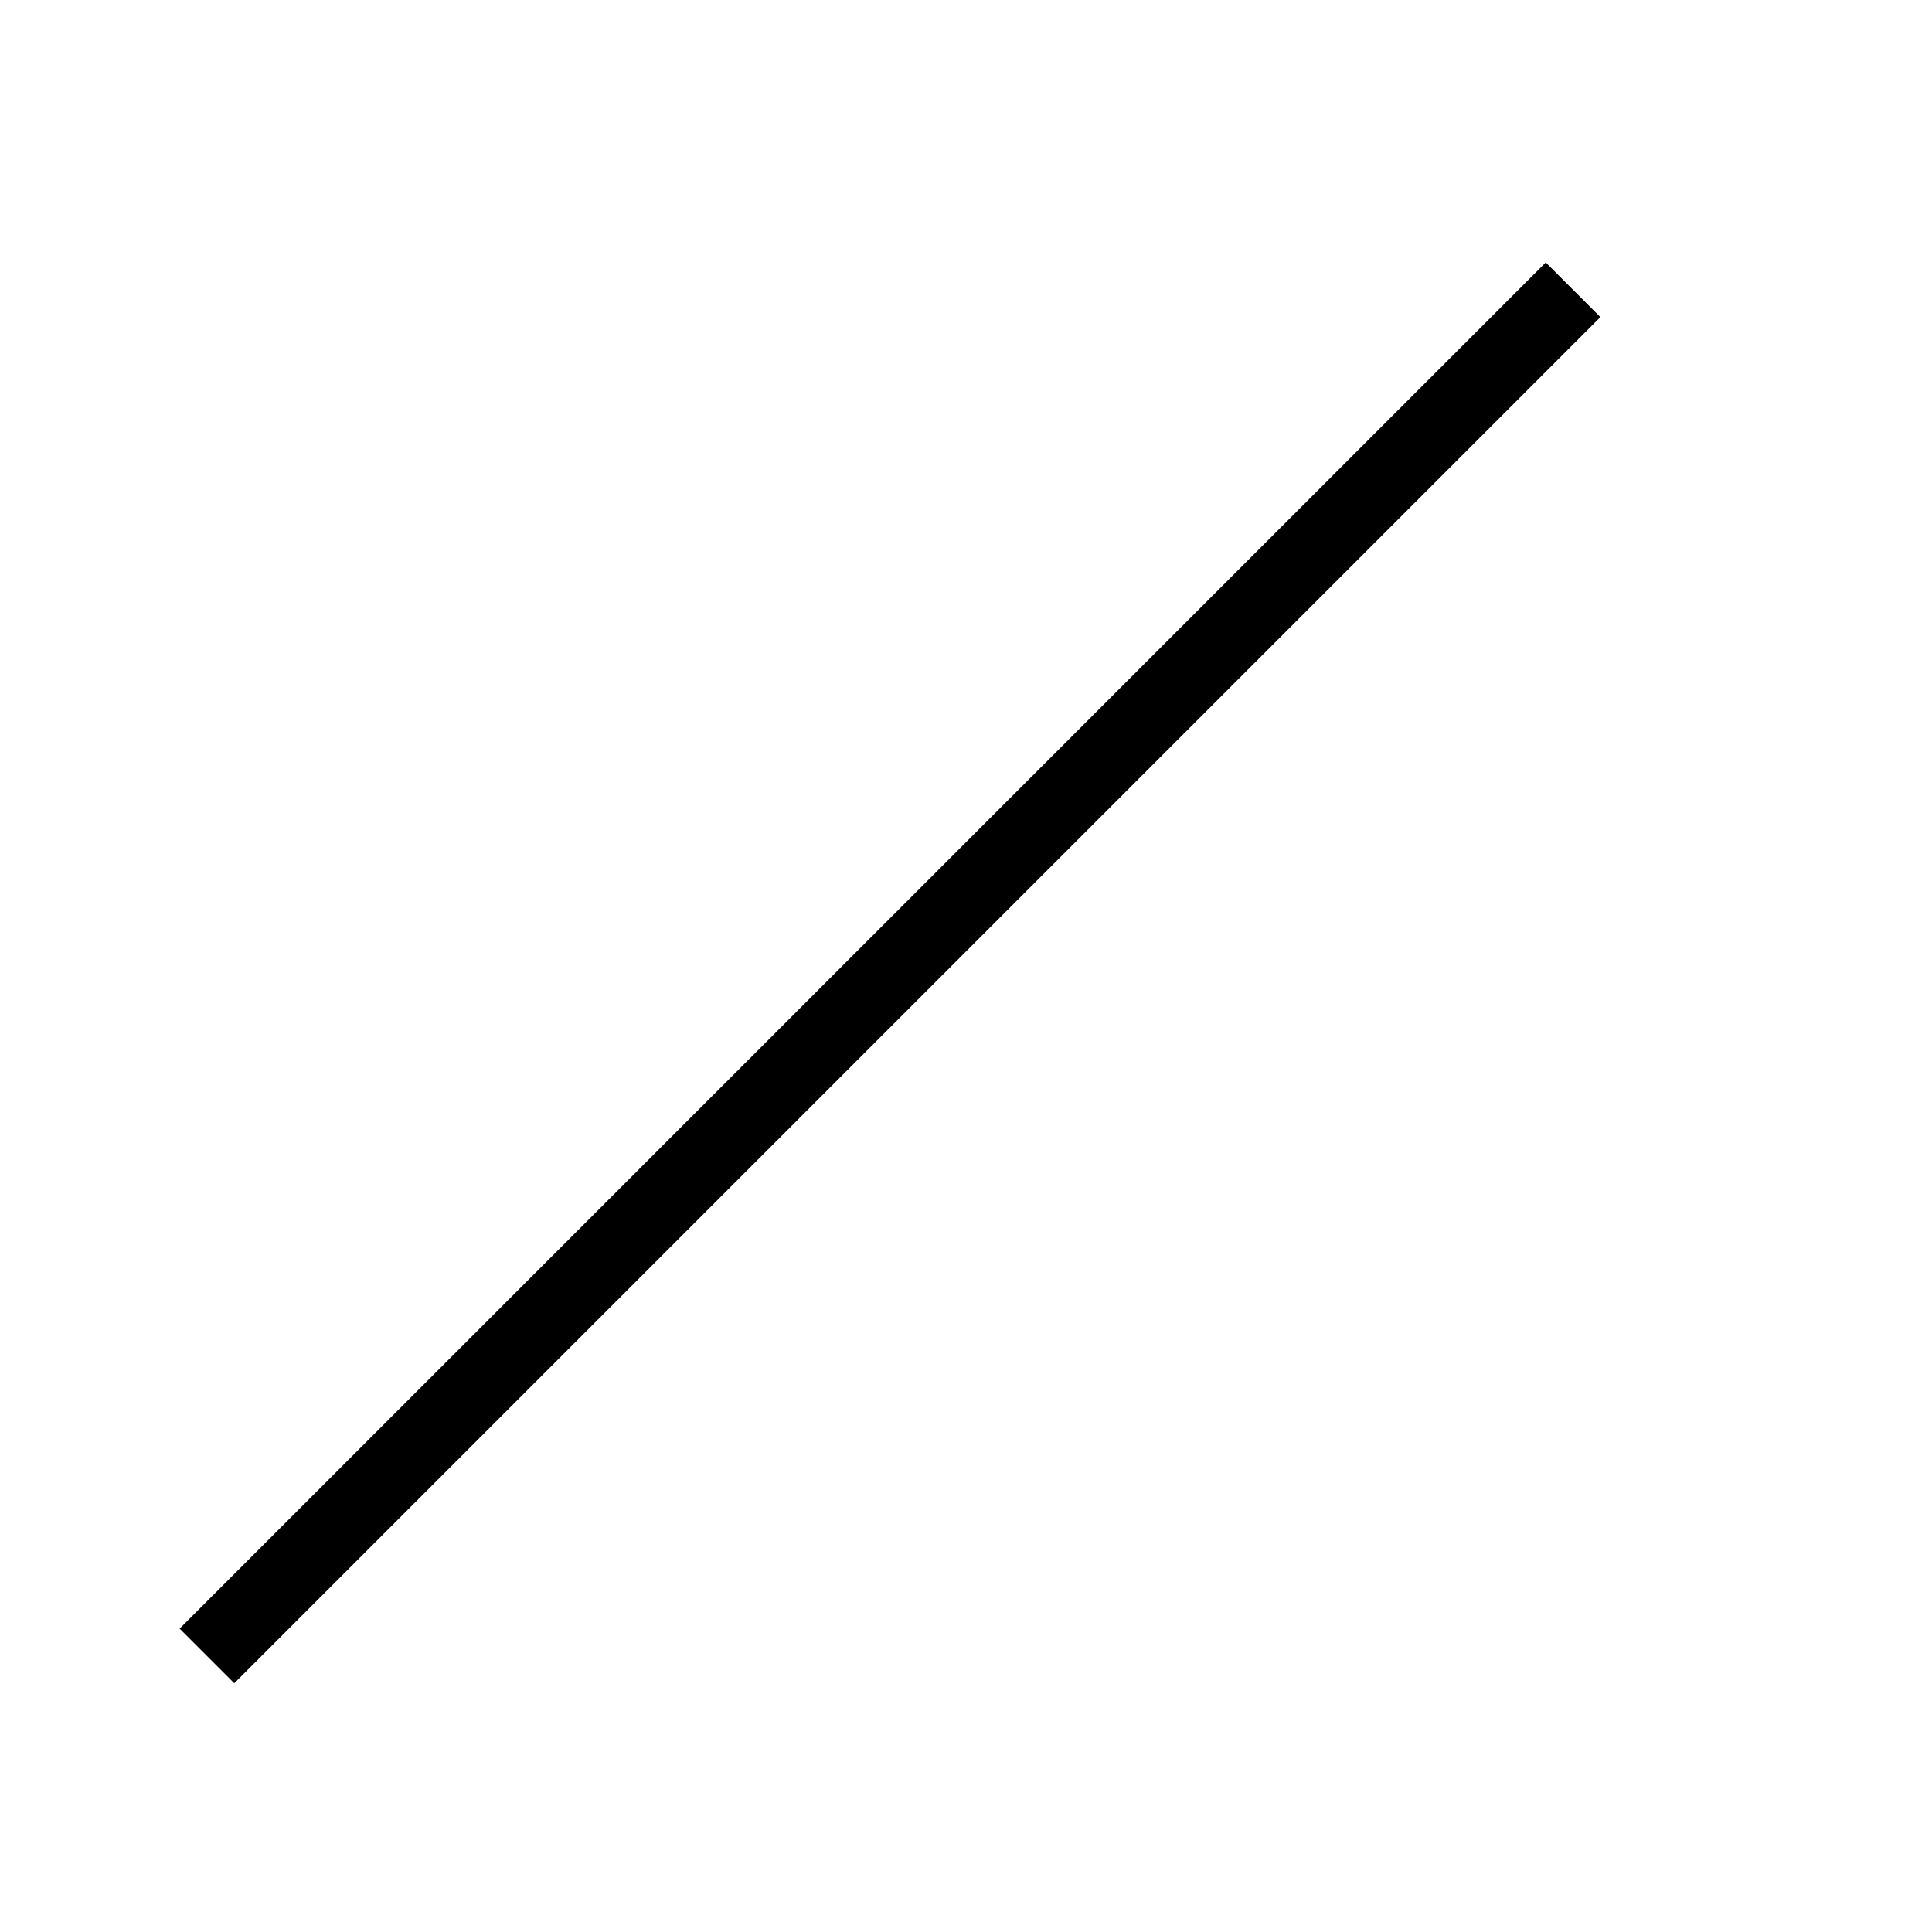
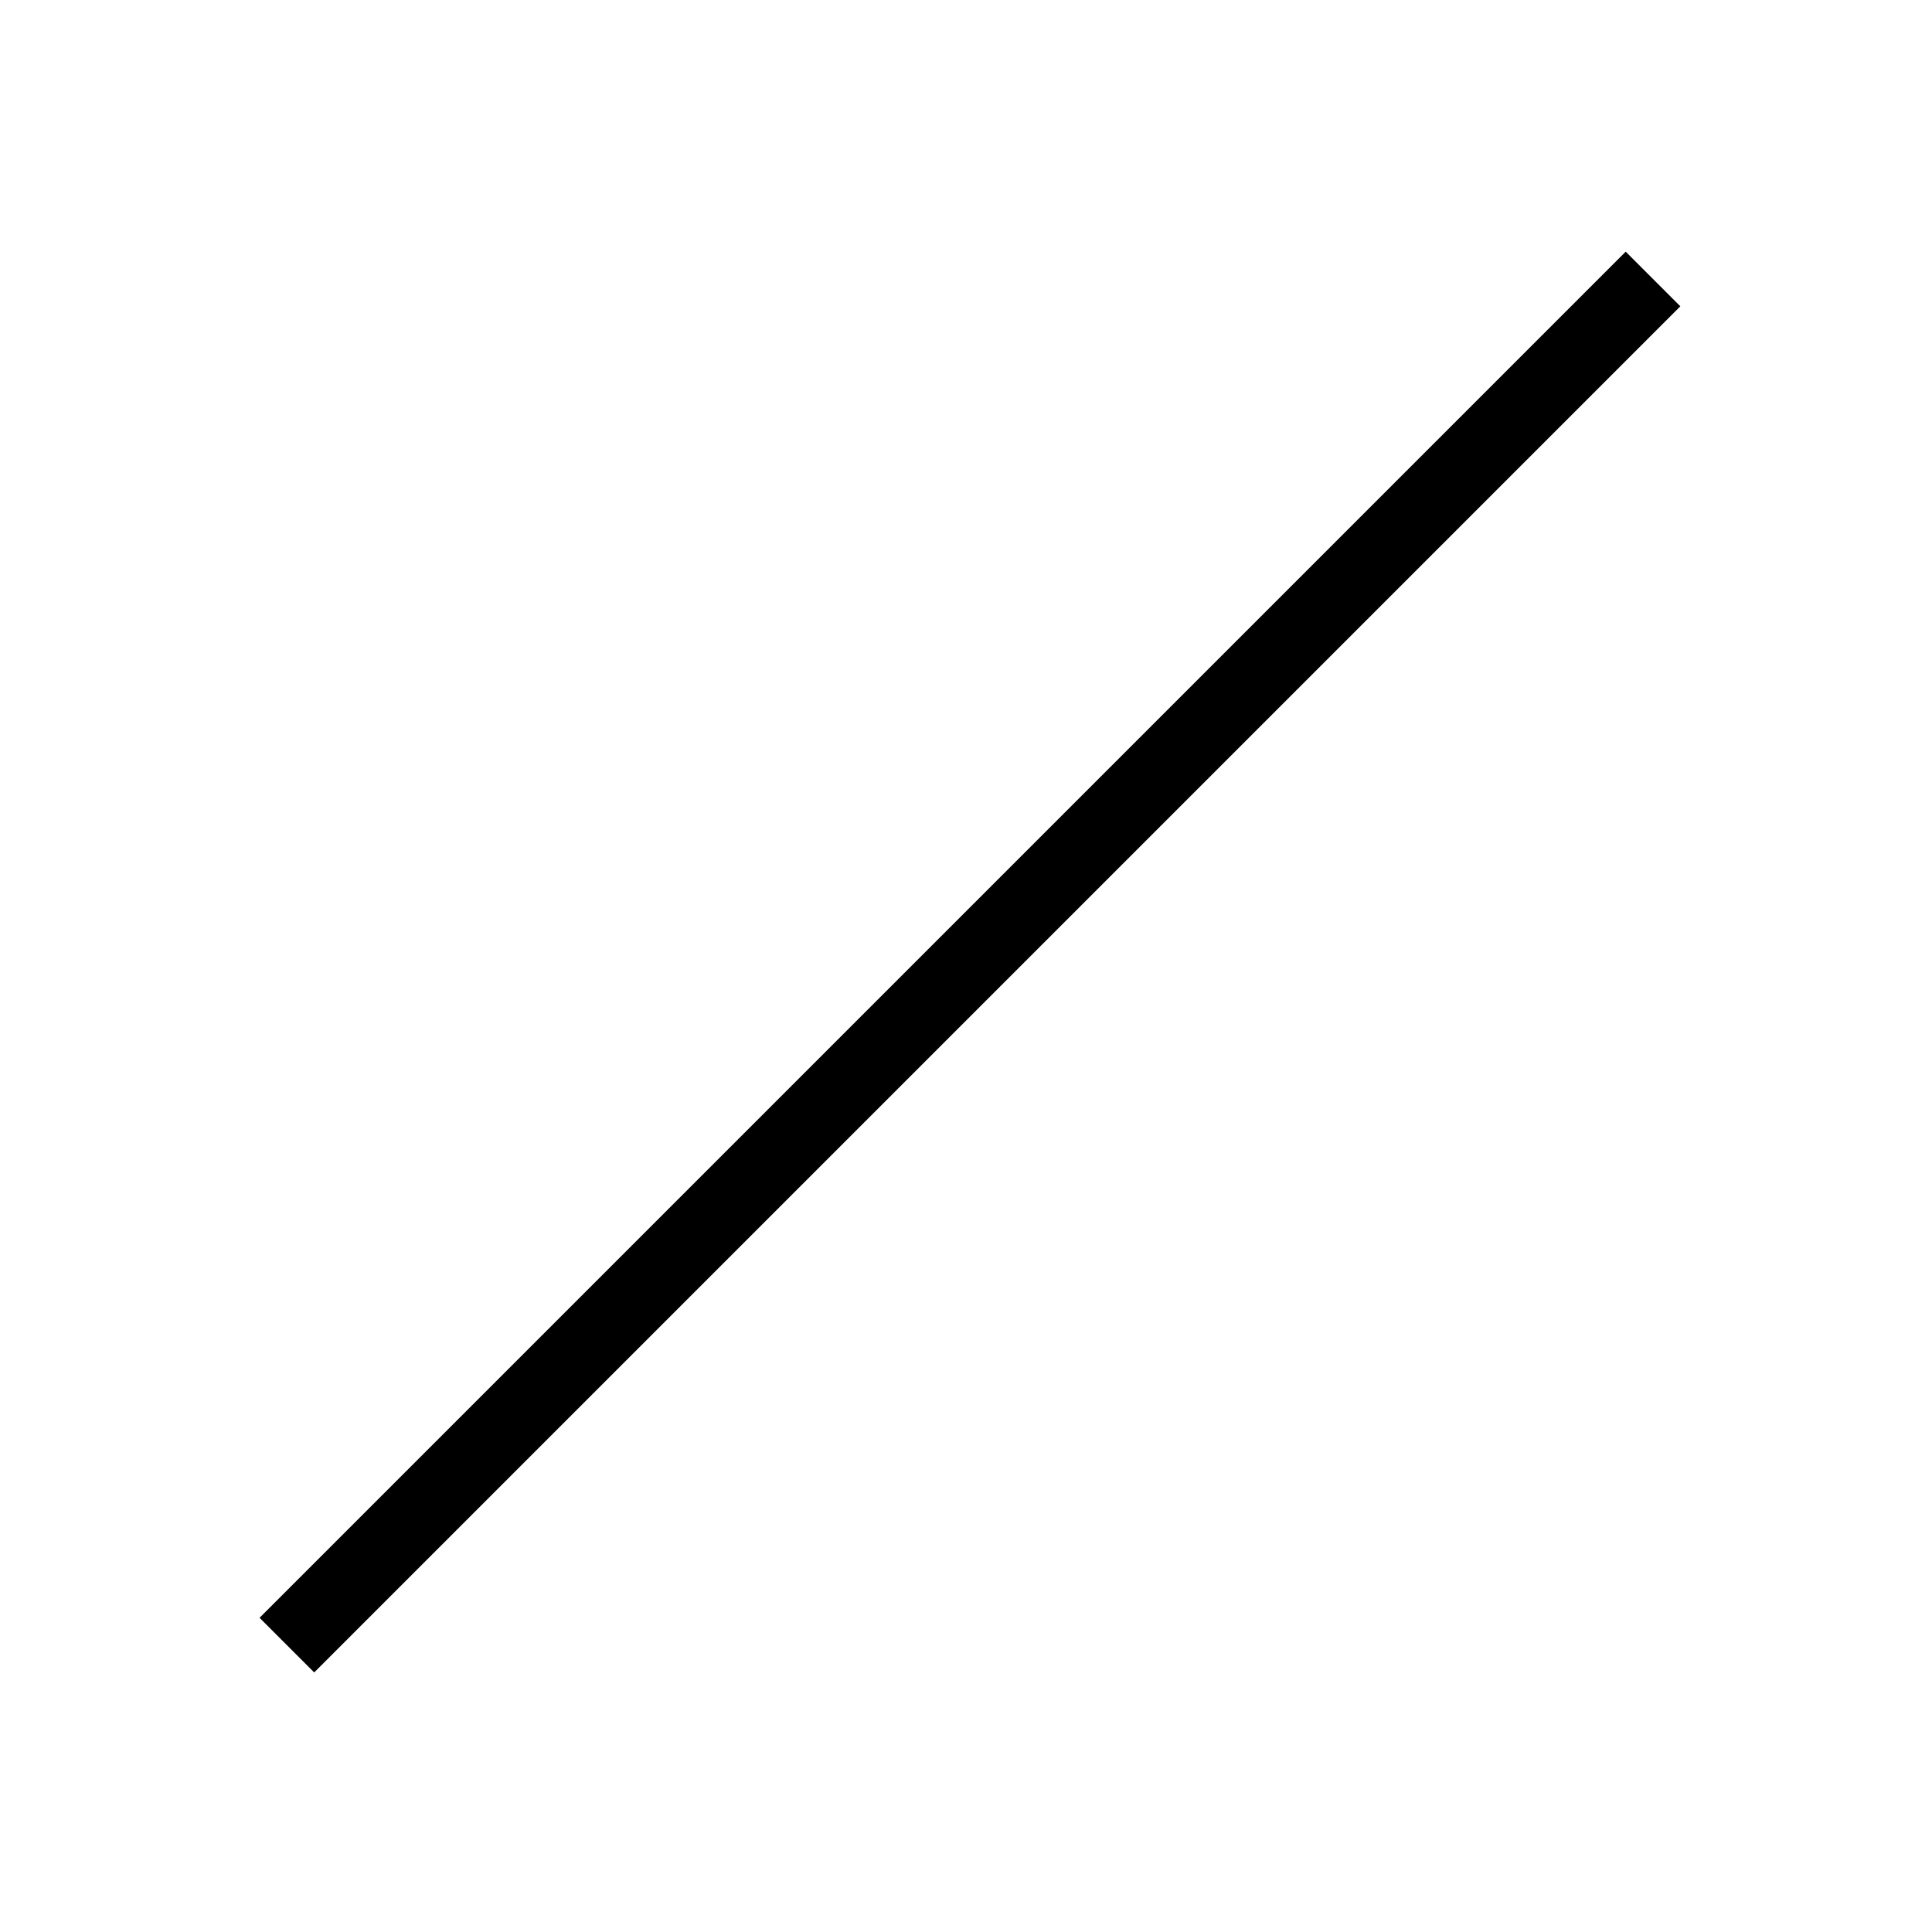
<svg xmlns="http://www.w3.org/2000/svg" viewBox="0 0 100 100">
-   <line x1="0" x2="100" y1="100" y2="100" transform="translate(-60, 15) rotate(-45)" stroke-width="4" stroke="#000" />
+   <line x1="0" x2="100" y1="100" y2="100" transform="rotate(-45, 0, 100) translate(21, 0)" stroke-width="4" stroke="#000" />
</svg>
